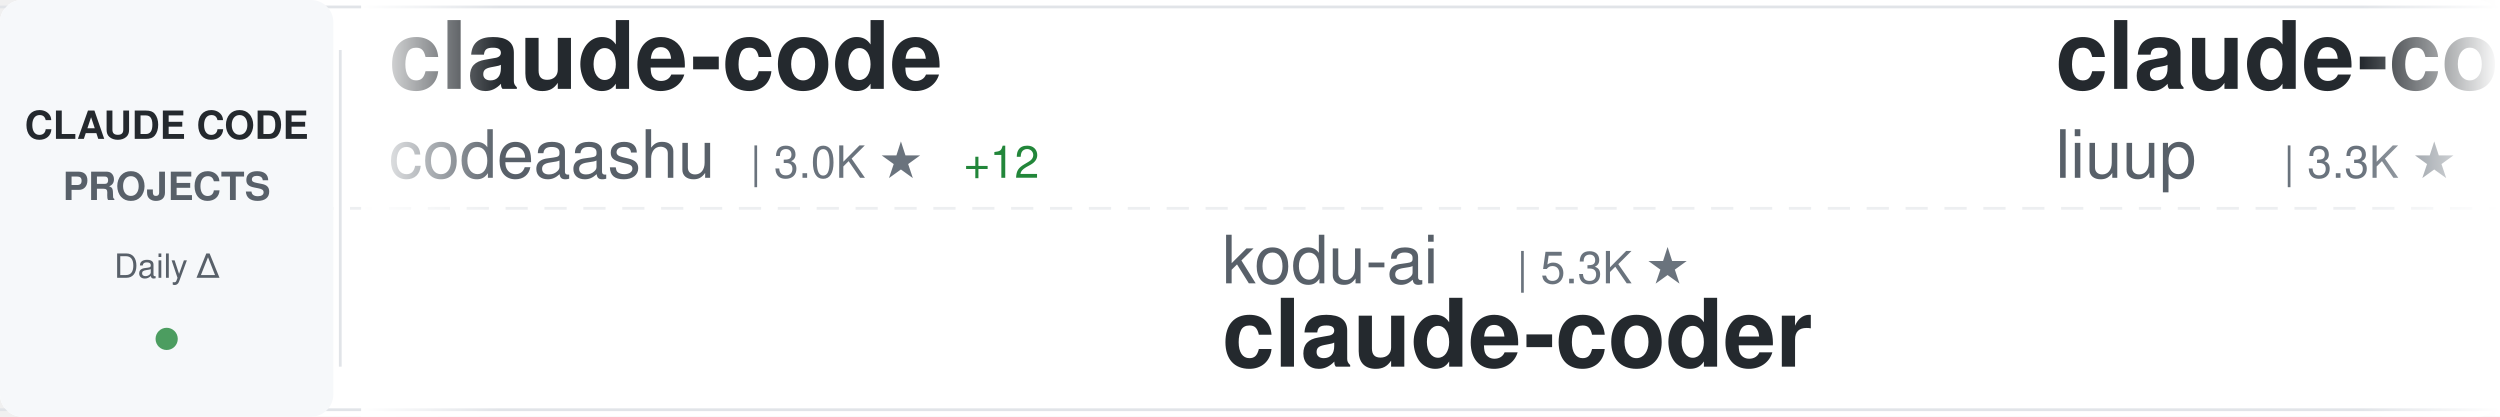
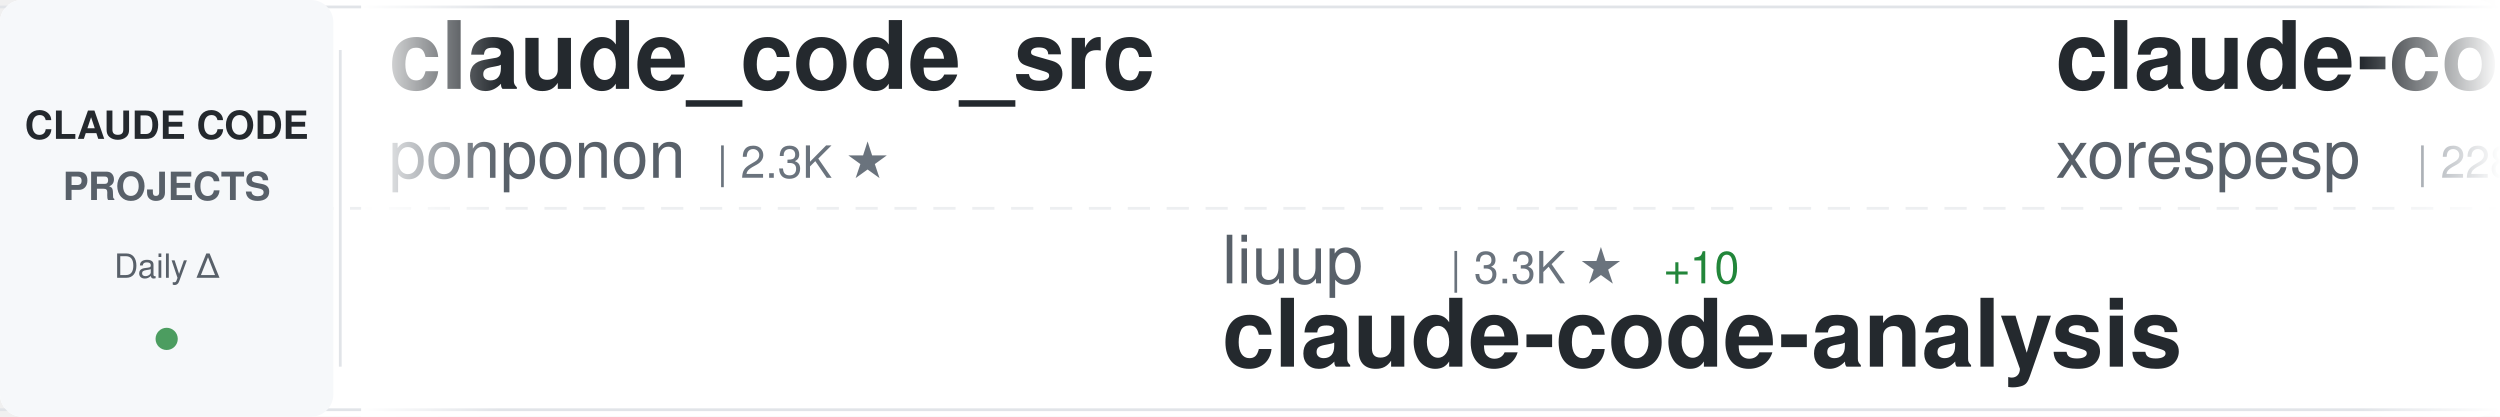
<svg xmlns="http://www.w3.org/2000/svg" width="900" height="150">
  <defs>
    <linearGradient id="awesomeLeftFade" x1="0%" y1="0%" x2="100%" y2="0%">
      <stop offset="0%" style="stop-color:#ffffff;stop-opacity:1" />
      <stop offset="100%" style="stop-color:#ffffff;stop-opacity:0" />
    </linearGradient>
    <linearGradient id="awesomeRightFade" x1="0%" y1="0%" x2="100%" y2="0%">
      <stop offset="0%" style="stop-color:#ffffff;stop-opacity:0" />
      <stop offset="100%" style="stop-color:#ffffff;stop-opacity:1" />
    </linearGradient>
  </defs>
  <rect width="900" height="150" fill="#ffffff" rx="8" />
  <rect x="0" y="2" width="900" height="1" fill="#e1e4e8" />
  <rect x="0" y="147" width="900" height="1" fill="#e1e4e8" />
  <line x1="0" y1="75" x2="900" y2="75" stroke="#e1e4e8" stroke-width="1" stroke-dasharray="8 6" opacity="0.6" />
  <rect x="0" y="0" width="120" height="150" fill="#f6f8fa" rx="8" />
  <text x="60" y="50" font-family="-apple-system, BlinkMacSystemFont, 'Segoe UI', Helvetica, Arial, sans-serif" font-size="14" font-weight="600" fill="#24292e" text-anchor="middle">CLAUDE CODE</text>
  <text x="60" y="72" font-family="-apple-system, BlinkMacSystemFont, 'Segoe UI', Helvetica, Arial, sans-serif" font-size="14" font-weight="600" fill="#586069" text-anchor="middle">PROJECTS</text>
  <text x="60" y="100" font-family="-apple-system, BlinkMacSystemFont, 'Segoe UI', Helvetica, Arial, sans-serif" font-size="12" font-weight="500" fill="#586069" text-anchor="middle">Daily Δ</text>
  <circle cx="60" cy="122" r="4" fill="#22863a" opacity="0.8" />
  <rect x="122" y="18" width="1" height="114" fill="#e1e4e8" />
  <clipPath id="awesomeTickerClip">
    <rect x="130" y="0" width="770" height="150" />
  </clipPath>
  <g clip-path="url(#awesomeTickerClip)">
    <g id="awesomeTickerItems">
      <animateTransform attributeName="transform" attributeType="XML" type="translate" from="0 0" to="-3000 0" dur="54s" repeatCount="indefinite" />
      <g transform="translate(0, 0)">
-         <text x="140" y="32" font-family="-apple-system, BlinkMacSystemFont, 'Segoe UI', Helvetica, Arial, sans-serif" font-size="34" font-weight="600" fill="#24292e">claude-code</text>
-         <text x="140" y="64" font-family="-apple-system, BlinkMacSystemFont, 'Segoe UI', Helvetica, Arial, sans-serif" font-size="24" font-weight="400" fill="#586069">codeaashu</text>
-         <text x="270" y="64" font-family="-apple-system, BlinkMacSystemFont, 'Segoe UI', Helvetica, Arial, sans-serif" font-size="16" font-weight="500" fill="#6a737d">| 3.0K ★</text>
-         <text x="347" y="64" font-family="-apple-system, BlinkMacSystemFont, 'Segoe UI', Helvetica, Arial, sans-serif" font-size="16" font-weight="500" fill="#22863a"> +12</text>
+         <text x="140" y="32" font-family="-apple-system, BlinkMacSystemFont, 'Segoe UI', Helvetica, Arial, sans-serif" font-size="34" font-weight="600" fill="#24292e">claude_code_src</text>
+         <text x="140" y="64" font-family="-apple-system, BlinkMacSystemFont, 'Segoe UI', Helvetica, Arial, sans-serif" font-size="24" font-weight="400" fill="#586069">ponponon</text>
+         <text x="258" y="64" font-family="-apple-system, BlinkMacSystemFont, 'Segoe UI', Helvetica, Arial, sans-serif" font-size="16" font-weight="500" fill="#6a737d">| 2.3K ★</text>
      </g>
      <g transform="translate(300, 0)">
-         <text x="140" y="102" font-family="-apple-system, BlinkMacSystemFont, 'Segoe UI', Helvetica, Arial, sans-serif" font-size="24" font-weight="400" fill="#586069">kodu-ai</text>
-         <text x="246" y="102" font-family="-apple-system, BlinkMacSystemFont, 'Segoe UI', Helvetica, Arial, sans-serif" font-size="16" font-weight="500" fill="#6a737d">| 5.3K ★</text>
-         <text x="140" y="132" font-family="-apple-system, BlinkMacSystemFont, 'Segoe UI', Helvetica, Arial, sans-serif" font-size="34" font-weight="600" fill="#24292e">claude-coder</text>
+         <text x="140" y="102" font-family="-apple-system, BlinkMacSystemFont, 'Segoe UI', Helvetica, Arial, sans-serif" font-size="24" font-weight="400" fill="#586069">liuup</text>
+         <text x="222" y="102" font-family="-apple-system, BlinkMacSystemFont, 'Segoe UI', Helvetica, Arial, sans-serif" font-size="16" font-weight="500" fill="#6a737d">| 3.3K ★</text>
+         <text x="299" y="102" font-family="-apple-system, BlinkMacSystemFont, 'Segoe UI', Helvetica, Arial, sans-serif" font-size="16" font-weight="500" fill="#22863a"> +10</text>
+         <text x="140" y="132" font-family="-apple-system, BlinkMacSystemFont, 'Segoe UI', Helvetica, Arial, sans-serif" font-size="34" font-weight="600" fill="#24292e">claude-code-analysis</text>
      </g>
      <g transform="translate(600, 0)">
-         <text x="140" y="32" font-family="-apple-system, BlinkMacSystemFont, 'Segoe UI', Helvetica, Arial, sans-serif" font-size="34" font-weight="600" fill="#24292e">claude-code-analysis</text>
-         <text x="140" y="64" font-family="-apple-system, BlinkMacSystemFont, 'Segoe UI', Helvetica, Arial, sans-serif" font-size="24" font-weight="400" fill="#586069">liuup</text>
-         <text x="222" y="64" font-family="-apple-system, BlinkMacSystemFont, 'Segoe UI', Helvetica, Arial, sans-serif" font-size="16" font-weight="500" fill="#6a737d">| 3.3K ★</text>
-         <text x="299" y="64" font-family="-apple-system, BlinkMacSystemFont, 'Segoe UI', Helvetica, Arial, sans-serif" font-size="16" font-weight="500" fill="#22863a"> +10</text>
+         <text x="140" y="32" font-family="-apple-system, BlinkMacSystemFont, 'Segoe UI', Helvetica, Arial, sans-serif" font-size="34" font-weight="600" fill="#24292e">claude-code</text>
+         <text x="140" y="64" font-family="-apple-system, BlinkMacSystemFont, 'Segoe UI', Helvetica, Arial, sans-serif" font-size="24" font-weight="400" fill="#586069">xorespesp</text>
+         <text x="270" y="64" font-family="-apple-system, BlinkMacSystemFont, 'Segoe UI', Helvetica, Arial, sans-serif" font-size="16" font-weight="500" fill="#6a737d">| 228 ★</text>
      </g>
      <g transform="translate(900, 0)">
-         <text x="140" y="102" font-family="-apple-system, BlinkMacSystemFont, 'Segoe UI', Helvetica, Arial, sans-serif" font-size="24" font-weight="400" fill="#586069">ghuntley</text>
-         <text x="258" y="102" font-family="-apple-system, BlinkMacSystemFont, 'Segoe UI', Helvetica, Arial, sans-serif" font-size="16" font-weight="500" fill="#6a737d">| 986 ★</text>
-         <text x="140" y="132" font-family="-apple-system, BlinkMacSystemFont, 'Segoe UI', Helvetica, Arial, sans-serif" font-size="34" font-weight="600" fill="#24292e">claude-code-source-code-...</text>
+         <text x="140" y="102" font-family="-apple-system, BlinkMacSystemFont, 'Segoe UI', Helvetica, Arial, sans-serif" font-size="24" font-weight="400" fill="#586069">AICoderTudou</text>
+         <text x="306" y="102" font-family="-apple-system, BlinkMacSystemFont, 'Segoe UI', Helvetica, Arial, sans-serif" font-size="16" font-weight="500" fill="#6a737d">| 499 ★</text>
+         <text x="374" y="102" font-family="-apple-system, BlinkMacSystemFont, 'Segoe UI', Helvetica, Arial, sans-serif" font-size="16" font-weight="500" fill="#22863a"> +1</text>
+         <text x="140" y="132" font-family="-apple-system, BlinkMacSystemFont, 'Segoe UI', Helvetica, Arial, sans-serif" font-size="34" font-weight="600" fill="#24292e">claude-code-tudou</text>
      </g>
      <g transform="translate(1200, 0)">
-         <text x="140" y="32" font-family="-apple-system, BlinkMacSystemFont, 'Segoe UI', Helvetica, Arial, sans-serif" font-size="34" font-weight="600" fill="#24292e">claude-code</text>
-         <text x="140" y="64" font-family="-apple-system, BlinkMacSystemFont, 'Segoe UI', Helvetica, Arial, sans-serif" font-size="24" font-weight="400" fill="#586069">Tinkeringg-Lab</text>
-         <text x="330" y="64" font-family="-apple-system, BlinkMacSystemFont, 'Segoe UI', Helvetica, Arial, sans-serif" font-size="16" font-weight="500" fill="#6a737d">| 209 ★</text>
+         <text x="140" y="32" font-family="-apple-system, BlinkMacSystemFont, 'Segoe UI', Helvetica, Arial, sans-serif" font-size="34" font-weight="600" fill="#24292e">claude-code-tips</text>
+         <text x="140" y="64" font-family="-apple-system, BlinkMacSystemFont, 'Segoe UI', Helvetica, Arial, sans-serif" font-size="24" font-weight="400" fill="#586069">ykdojo</text>
+         <text x="234" y="64" font-family="-apple-system, BlinkMacSystemFont, 'Segoe UI', Helvetica, Arial, sans-serif" font-size="16" font-weight="500" fill="#6a737d">| 9.0K ★</text>
+         <text x="311" y="64" font-family="-apple-system, BlinkMacSystemFont, 'Segoe UI', Helvetica, Arial, sans-serif" font-size="16" font-weight="500" fill="#22863a"> +15</text>
      </g>
      <g transform="translate(1500, 0)">
-         <text x="140" y="102" font-family="-apple-system, BlinkMacSystemFont, 'Segoe UI', Helvetica, Arial, sans-serif" font-size="24" font-weight="400" fill="#586069">777genius</text>
-         <text x="270" y="102" font-family="-apple-system, BlinkMacSystemFont, 'Segoe UI', Helvetica, Arial, sans-serif" font-size="16" font-weight="500" fill="#6a737d">| 916 ★</text>
-         <text x="338" y="102" font-family="-apple-system, BlinkMacSystemFont, 'Segoe UI', Helvetica, Arial, sans-serif" font-size="16" font-weight="500" fill="#22863a"> +1</text>
-         <text x="140" y="132" font-family="-apple-system, BlinkMacSystemFont, 'Segoe UI', Helvetica, Arial, sans-serif" font-size="34" font-weight="600" fill="#24292e">claude-code-source-code</text>
+         <text x="140" y="102" font-family="-apple-system, BlinkMacSystemFont, 'Segoe UI', Helvetica, Arial, sans-serif" font-size="24" font-weight="400" fill="#586069">https-deeplearning-ai</text>
+         <text x="414" y="102" font-family="-apple-system, BlinkMacSystemFont, 'Segoe UI', Helvetica, Arial, sans-serif" font-size="16" font-weight="500" fill="#6a737d">| 534 ★</text>
+         <text x="140" y="132" font-family="-apple-system, BlinkMacSystemFont, 'Segoe UI', Helvetica, Arial, sans-serif" font-size="34" font-weight="600" fill="#24292e">sc-claude-code-files</text>
      </g>
      <g transform="translate(1800, 0)">
-         <text x="140" y="32" font-family="-apple-system, BlinkMacSystemFont, 'Segoe UI', Helvetica, Arial, sans-serif" font-size="34" font-weight="600" fill="#24292e">claude-code-hooks-master...</text>
-         <text x="140" y="64" font-family="-apple-system, BlinkMacSystemFont, 'Segoe UI', Helvetica, Arial, sans-serif" font-size="24" font-weight="400" fill="#586069">disler</text>
-         <text x="234" y="64" font-family="-apple-system, BlinkMacSystemFont, 'Segoe UI', Helvetica, Arial, sans-serif" font-size="16" font-weight="500" fill="#6a737d">| 3.8K ★</text>
-         <text x="311" y="64" font-family="-apple-system, BlinkMacSystemFont, 'Segoe UI', Helvetica, Arial, sans-serif" font-size="16" font-weight="500" fill="#22863a"> +5</text>
+         <text x="140" y="32" font-family="-apple-system, BlinkMacSystemFont, 'Segoe UI', Helvetica, Arial, sans-serif" font-size="34" font-weight="600" fill="#24292e">ClaudeCodeAgents</text>
+         <text x="140" y="64" font-family="-apple-system, BlinkMacSystemFont, 'Segoe UI', Helvetica, Arial, sans-serif" font-size="24" font-weight="400" fill="#586069">darcyegb</text>
+         <text x="258" y="64" font-family="-apple-system, BlinkMacSystemFont, 'Segoe UI', Helvetica, Arial, sans-serif" font-size="16" font-weight="500" fill="#6a737d">| 737 ★</text>
      </g>
      <g transform="translate(2100, 0)">
-         <text x="140" y="102" font-family="-apple-system, BlinkMacSystemFont, 'Segoe UI', Helvetica, Arial, sans-serif" font-size="24" font-weight="400" fill="#586069">oboard</text>
-         <text x="234" y="102" font-family="-apple-system, BlinkMacSystemFont, 'Segoe UI', Helvetica, Arial, sans-serif" font-size="16" font-weight="500" fill="#6a737d">| 3.2K ★</text>
-         <text x="140" y="132" font-family="-apple-system, BlinkMacSystemFont, 'Segoe UI', Helvetica, Arial, sans-serif" font-size="34" font-weight="600" fill="#24292e">claude-code-rev</text>
+         <text x="140" y="102" font-family="-apple-system, BlinkMacSystemFont, 'Segoe UI', Helvetica, Arial, sans-serif" font-size="24" font-weight="400" fill="#586069">alex000kim</text>
+         <text x="282" y="102" font-family="-apple-system, BlinkMacSystemFont, 'Segoe UI', Helvetica, Arial, sans-serif" font-size="16" font-weight="500" fill="#6a737d">| 228 ★</text>
+         <text x="140" y="132" font-family="-apple-system, BlinkMacSystemFont, 'Segoe UI', Helvetica, Arial, sans-serif" font-size="34" font-weight="600" fill="#24292e">claude-code</text>
      </g>
      <g transform="translate(2400, 0)">
-         <text x="140" y="32" font-family="-apple-system, BlinkMacSystemFont, 'Segoe UI', Helvetica, Arial, sans-serif" font-size="34" font-weight="600" fill="#24292e">claude-code-proxy</text>
-         <text x="140" y="64" font-family="-apple-system, BlinkMacSystemFont, 'Segoe UI', Helvetica, Arial, sans-serif" font-size="24" font-weight="400" fill="#586069">fuergaosi233</text>
-         <text x="306" y="64" font-family="-apple-system, BlinkMacSystemFont, 'Segoe UI', Helvetica, Arial, sans-serif" font-size="16" font-weight="500" fill="#6a737d">| 2.7K ★</text>
-         <text x="383" y="64" font-family="-apple-system, BlinkMacSystemFont, 'Segoe UI', Helvetica, Arial, sans-serif" font-size="16" font-weight="500" fill="#22863a"> +2</text>
+         <text x="140" y="32" font-family="-apple-system, BlinkMacSystemFont, 'Segoe UI', Helvetica, Arial, sans-serif" font-size="34" font-weight="600" fill="#24292e">claude-code-sourcemap</text>
+         <text x="140" y="64" font-family="-apple-system, BlinkMacSystemFont, 'Segoe UI', Helvetica, Arial, sans-serif" font-size="24" font-weight="400" fill="#586069">ChinaSiro</text>
+         <text x="270" y="64" font-family="-apple-system, BlinkMacSystemFont, 'Segoe UI', Helvetica, Arial, sans-serif" font-size="16" font-weight="500" fill="#6a737d">| 9.5K ★</text>
+         <text x="347" y="64" font-family="-apple-system, BlinkMacSystemFont, 'Segoe UI', Helvetica, Arial, sans-serif" font-size="16" font-weight="500" fill="#22863a"> +4</text>
      </g>
      <g transform="translate(2700, 0)">
-         <text x="140" y="102" font-family="-apple-system, BlinkMacSystemFont, 'Segoe UI', Helvetica, Arial, sans-serif" font-size="24" font-weight="400" fill="#586069">darcyegb</text>
-         <text x="258" y="102" font-family="-apple-system, BlinkMacSystemFont, 'Segoe UI', Helvetica, Arial, sans-serif" font-size="16" font-weight="500" fill="#6a737d">| 737 ★</text>
-         <text x="326" y="102" font-family="-apple-system, BlinkMacSystemFont, 'Segoe UI', Helvetica, Arial, sans-serif" font-size="16" font-weight="500" fill="#22863a"> +1</text>
-         <text x="140" y="132" font-family="-apple-system, BlinkMacSystemFont, 'Segoe UI', Helvetica, Arial, sans-serif" font-size="34" font-weight="600" fill="#24292e">ClaudeCodeAgents</text>
+         <text x="140" y="102" font-family="-apple-system, BlinkMacSystemFont, 'Segoe UI', Helvetica, Arial, sans-serif" font-size="24" font-weight="400" fill="#586069">zstmfhy</text>
+         <text x="246" y="102" font-family="-apple-system, BlinkMacSystemFont, 'Segoe UI', Helvetica, Arial, sans-serif" font-size="16" font-weight="500" fill="#6a737d">| 190 ★</text>
+         <text x="140" y="132" font-family="-apple-system, BlinkMacSystemFont, 'Segoe UI', Helvetica, Arial, sans-serif" font-size="34" font-weight="600" fill="#24292e">Claude-code</text>
      </g>
      <g transform="translate(3000, 0)">
-         <text x="140" y="32" font-family="-apple-system, BlinkMacSystemFont, 'Segoe UI', Helvetica, Arial, sans-serif" font-size="34" font-weight="600" fill="#24292e">claude-code</text>
-         <text x="140" y="64" font-family="-apple-system, BlinkMacSystemFont, 'Segoe UI', Helvetica, Arial, sans-serif" font-size="24" font-weight="400" fill="#586069">codeaashu</text>
-         <text x="270" y="64" font-family="-apple-system, BlinkMacSystemFont, 'Segoe UI', Helvetica, Arial, sans-serif" font-size="16" font-weight="500" fill="#6a737d">| 3.0K ★</text>
-         <text x="347" y="64" font-family="-apple-system, BlinkMacSystemFont, 'Segoe UI', Helvetica, Arial, sans-serif" font-size="16" font-weight="500" fill="#22863a"> +12</text>
+         <text x="140" y="32" font-family="-apple-system, BlinkMacSystemFont, 'Segoe UI', Helvetica, Arial, sans-serif" font-size="34" font-weight="600" fill="#24292e">claude_code_src</text>
+         <text x="140" y="64" font-family="-apple-system, BlinkMacSystemFont, 'Segoe UI', Helvetica, Arial, sans-serif" font-size="24" font-weight="400" fill="#586069">ponponon</text>
+         <text x="258" y="64" font-family="-apple-system, BlinkMacSystemFont, 'Segoe UI', Helvetica, Arial, sans-serif" font-size="16" font-weight="500" fill="#6a737d">| 2.3K ★</text>
      </g>
      <g transform="translate(3300, 0)">
-         <text x="140" y="102" font-family="-apple-system, BlinkMacSystemFont, 'Segoe UI', Helvetica, Arial, sans-serif" font-size="24" font-weight="400" fill="#586069">kodu-ai</text>
-         <text x="246" y="102" font-family="-apple-system, BlinkMacSystemFont, 'Segoe UI', Helvetica, Arial, sans-serif" font-size="16" font-weight="500" fill="#6a737d">| 5.3K ★</text>
-         <text x="140" y="132" font-family="-apple-system, BlinkMacSystemFont, 'Segoe UI', Helvetica, Arial, sans-serif" font-size="34" font-weight="600" fill="#24292e">claude-coder</text>
+         <text x="140" y="102" font-family="-apple-system, BlinkMacSystemFont, 'Segoe UI', Helvetica, Arial, sans-serif" font-size="24" font-weight="400" fill="#586069">liuup</text>
+         <text x="222" y="102" font-family="-apple-system, BlinkMacSystemFont, 'Segoe UI', Helvetica, Arial, sans-serif" font-size="16" font-weight="500" fill="#6a737d">| 3.3K ★</text>
+         <text x="299" y="102" font-family="-apple-system, BlinkMacSystemFont, 'Segoe UI', Helvetica, Arial, sans-serif" font-size="16" font-weight="500" fill="#22863a"> +10</text>
+         <text x="140" y="132" font-family="-apple-system, BlinkMacSystemFont, 'Segoe UI', Helvetica, Arial, sans-serif" font-size="34" font-weight="600" fill="#24292e">claude-code-analysis</text>
      </g>
      <g transform="translate(3600, 0)">
-         <text x="140" y="32" font-family="-apple-system, BlinkMacSystemFont, 'Segoe UI', Helvetica, Arial, sans-serif" font-size="34" font-weight="600" fill="#24292e">claude-code-analysis</text>
-         <text x="140" y="64" font-family="-apple-system, BlinkMacSystemFont, 'Segoe UI', Helvetica, Arial, sans-serif" font-size="24" font-weight="400" fill="#586069">liuup</text>
-         <text x="222" y="64" font-family="-apple-system, BlinkMacSystemFont, 'Segoe UI', Helvetica, Arial, sans-serif" font-size="16" font-weight="500" fill="#6a737d">| 3.3K ★</text>
-         <text x="299" y="64" font-family="-apple-system, BlinkMacSystemFont, 'Segoe UI', Helvetica, Arial, sans-serif" font-size="16" font-weight="500" fill="#22863a"> +10</text>
+         <text x="140" y="32" font-family="-apple-system, BlinkMacSystemFont, 'Segoe UI', Helvetica, Arial, sans-serif" font-size="34" font-weight="600" fill="#24292e">claude-code</text>
+         <text x="140" y="64" font-family="-apple-system, BlinkMacSystemFont, 'Segoe UI', Helvetica, Arial, sans-serif" font-size="24" font-weight="400" fill="#586069">xorespesp</text>
+         <text x="270" y="64" font-family="-apple-system, BlinkMacSystemFont, 'Segoe UI', Helvetica, Arial, sans-serif" font-size="16" font-weight="500" fill="#6a737d">| 228 ★</text>
      </g>
      <g transform="translate(3900, 0)">
-         <text x="140" y="102" font-family="-apple-system, BlinkMacSystemFont, 'Segoe UI', Helvetica, Arial, sans-serif" font-size="24" font-weight="400" fill="#586069">ghuntley</text>
-         <text x="258" y="102" font-family="-apple-system, BlinkMacSystemFont, 'Segoe UI', Helvetica, Arial, sans-serif" font-size="16" font-weight="500" fill="#6a737d">| 986 ★</text>
-         <text x="140" y="132" font-family="-apple-system, BlinkMacSystemFont, 'Segoe UI', Helvetica, Arial, sans-serif" font-size="34" font-weight="600" fill="#24292e">claude-code-source-code-...</text>
+         <text x="140" y="102" font-family="-apple-system, BlinkMacSystemFont, 'Segoe UI', Helvetica, Arial, sans-serif" font-size="24" font-weight="400" fill="#586069">AICoderTudou</text>
+         <text x="306" y="102" font-family="-apple-system, BlinkMacSystemFont, 'Segoe UI', Helvetica, Arial, sans-serif" font-size="16" font-weight="500" fill="#6a737d">| 499 ★</text>
+         <text x="374" y="102" font-family="-apple-system, BlinkMacSystemFont, 'Segoe UI', Helvetica, Arial, sans-serif" font-size="16" font-weight="500" fill="#22863a"> +1</text>
+         <text x="140" y="132" font-family="-apple-system, BlinkMacSystemFont, 'Segoe UI', Helvetica, Arial, sans-serif" font-size="34" font-weight="600" fill="#24292e">claude-code-tudou</text>
      </g>
    </g>
  </g>
  <rect x="130" y="0" width="50" height="150" fill="url(#awesomeLeftFade)" />
  <rect x="850" y="0" width="50" height="150" fill="url(#awesomeRightFade)" />
</svg>
